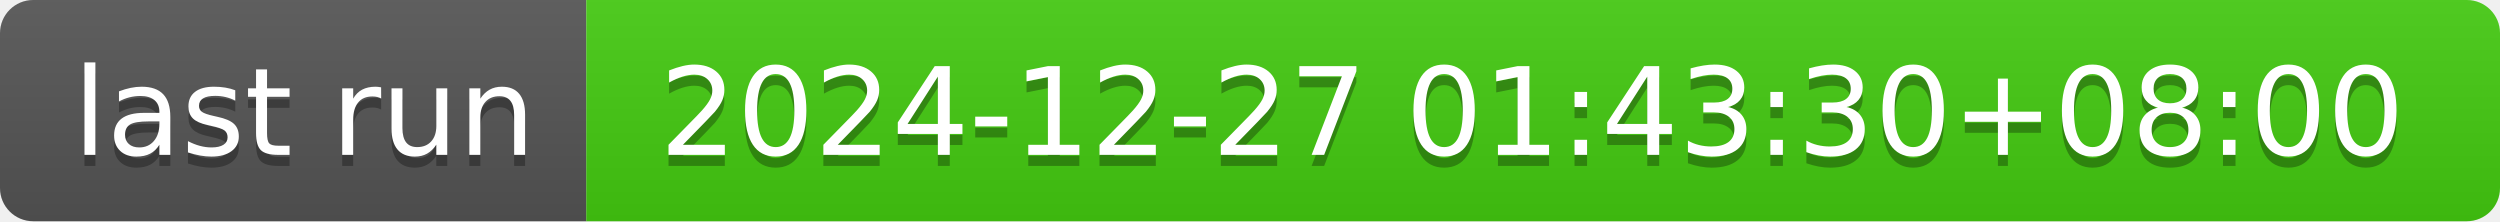
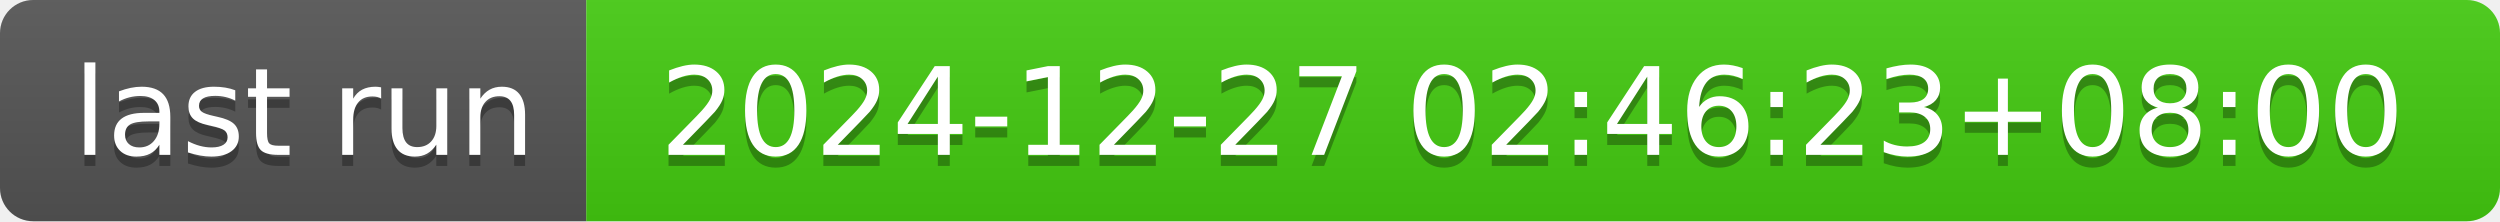
- <svg xmlns="http://www.w3.org/2000/svg" width="226" height="20" role="img" aria-label="last run: 2024-12-27 01:43:30+08:00">
+ <svg xmlns="http://www.w3.org/2000/svg" width="226" height="20" role="img" aria-label="last run: 2024-12-27 02:46:23+08:00">
  <linearGradient id="s" x2="0" y2="100%">
    <stop offset="0" stop-color="#bbb" stop-opacity=".1" />
    <stop offset="1" stop-opacity=".1" />
  </linearGradient>
  <clipPath id="r">
    <rect width="226" height="20" rx="3" fill="#fff" />
  </clipPath>
  <g clip-path="url(#r)">
    <rect width="53" height="20" fill="#555" />
    <rect x="53" width="173" height="20" fill="#4c1" />
    <rect width="226" height="20" fill="url(#s)" />
  </g>
  <g fill="#fff" text-anchor="middle" font-family="Verdana,Geneva,DejaVu Sans,sans-serif" text-rendering="geometricPrecision" font-size="110">
    <text aria-hidden="true" x="275" y="150" fill="#010101" fill-opacity=".3" transform="scale(.1)" textLength="430">last run</text>
    <text x="275" y="140" transform="scale(.1)" fill="#fff" textLength="430">last run</text>
-     <text aria-hidden="true" x="1385" y="150" fill="#010101" fill-opacity=".3" transform="scale(.1)" textLength="1630">2024-12-27 01:43:30+08:00</text>
-     <text x="1385" y="140" transform="scale(.1)" fill="#fff" textLength="1630">2024-12-27 01:43:30+08:00</text>
+     <text aria-hidden="true" x="1385" y="150" fill="#010101" fill-opacity=".3" transform="scale(.1)" textLength="1630">2024-12-27 02:46:23+08:00</text>
+     <text x="1385" y="140" transform="scale(.1)" fill="#fff" textLength="1630">2024-12-27 02:46:23+08:00</text>
  </g>
</svg>
